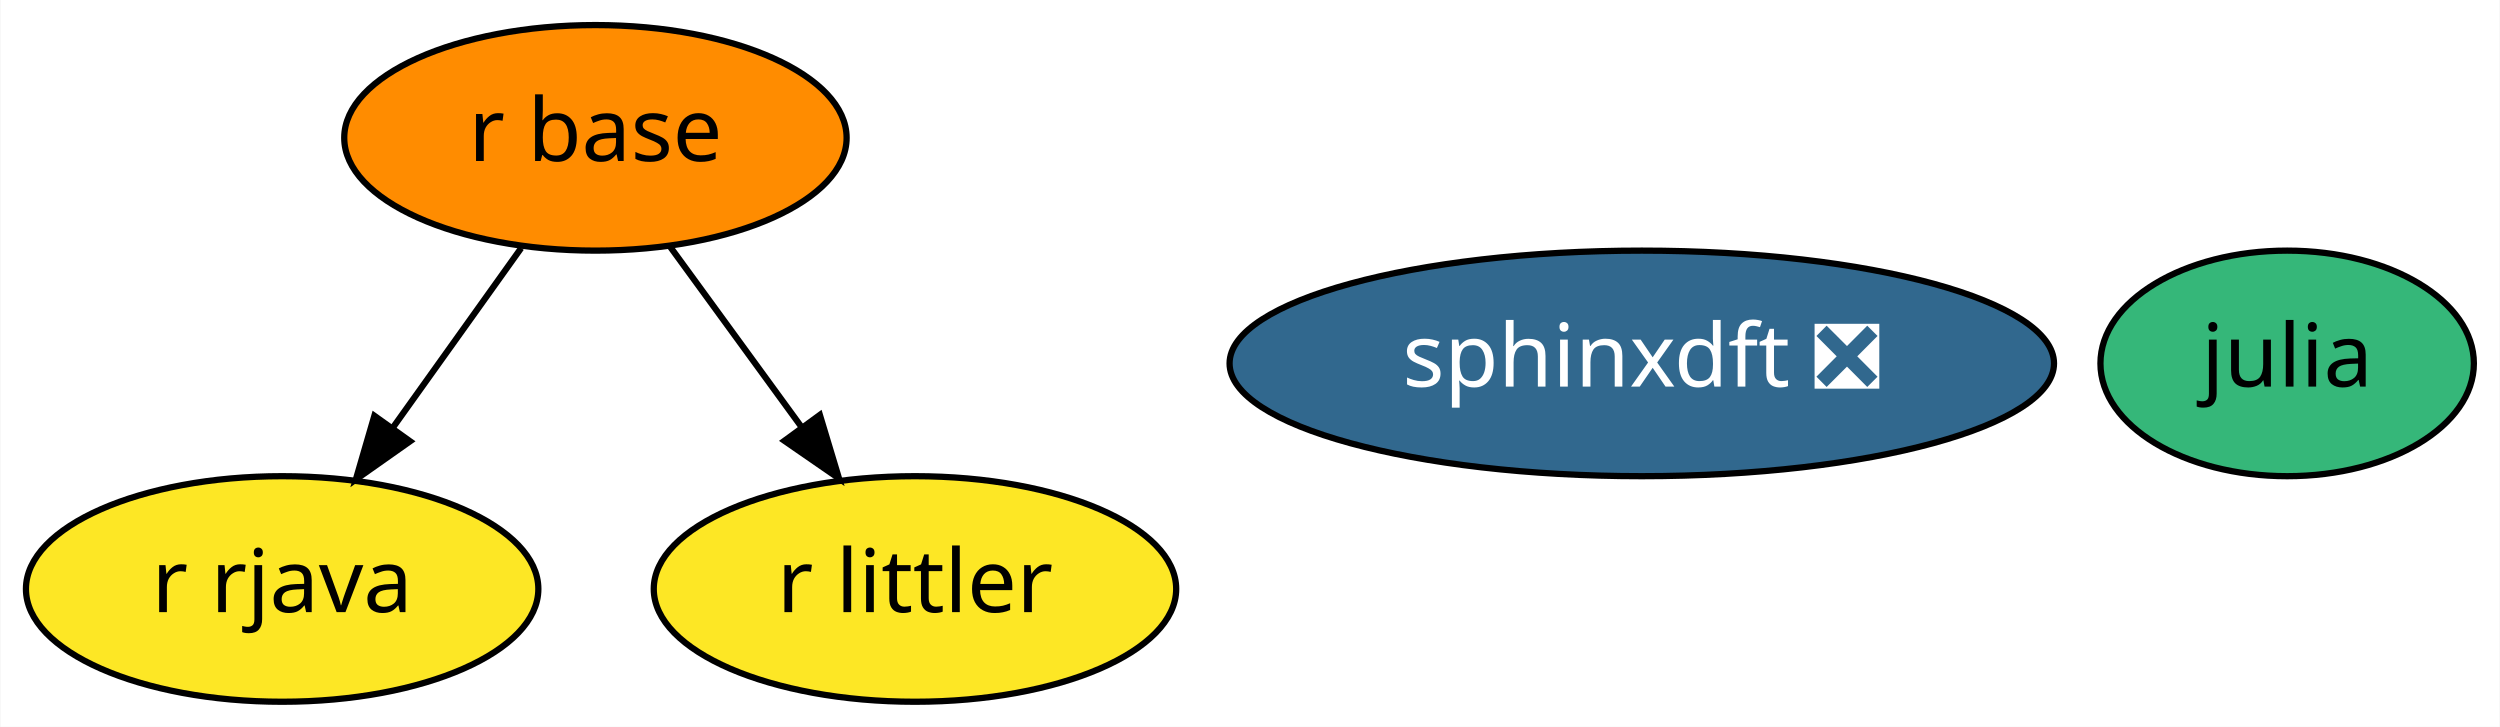
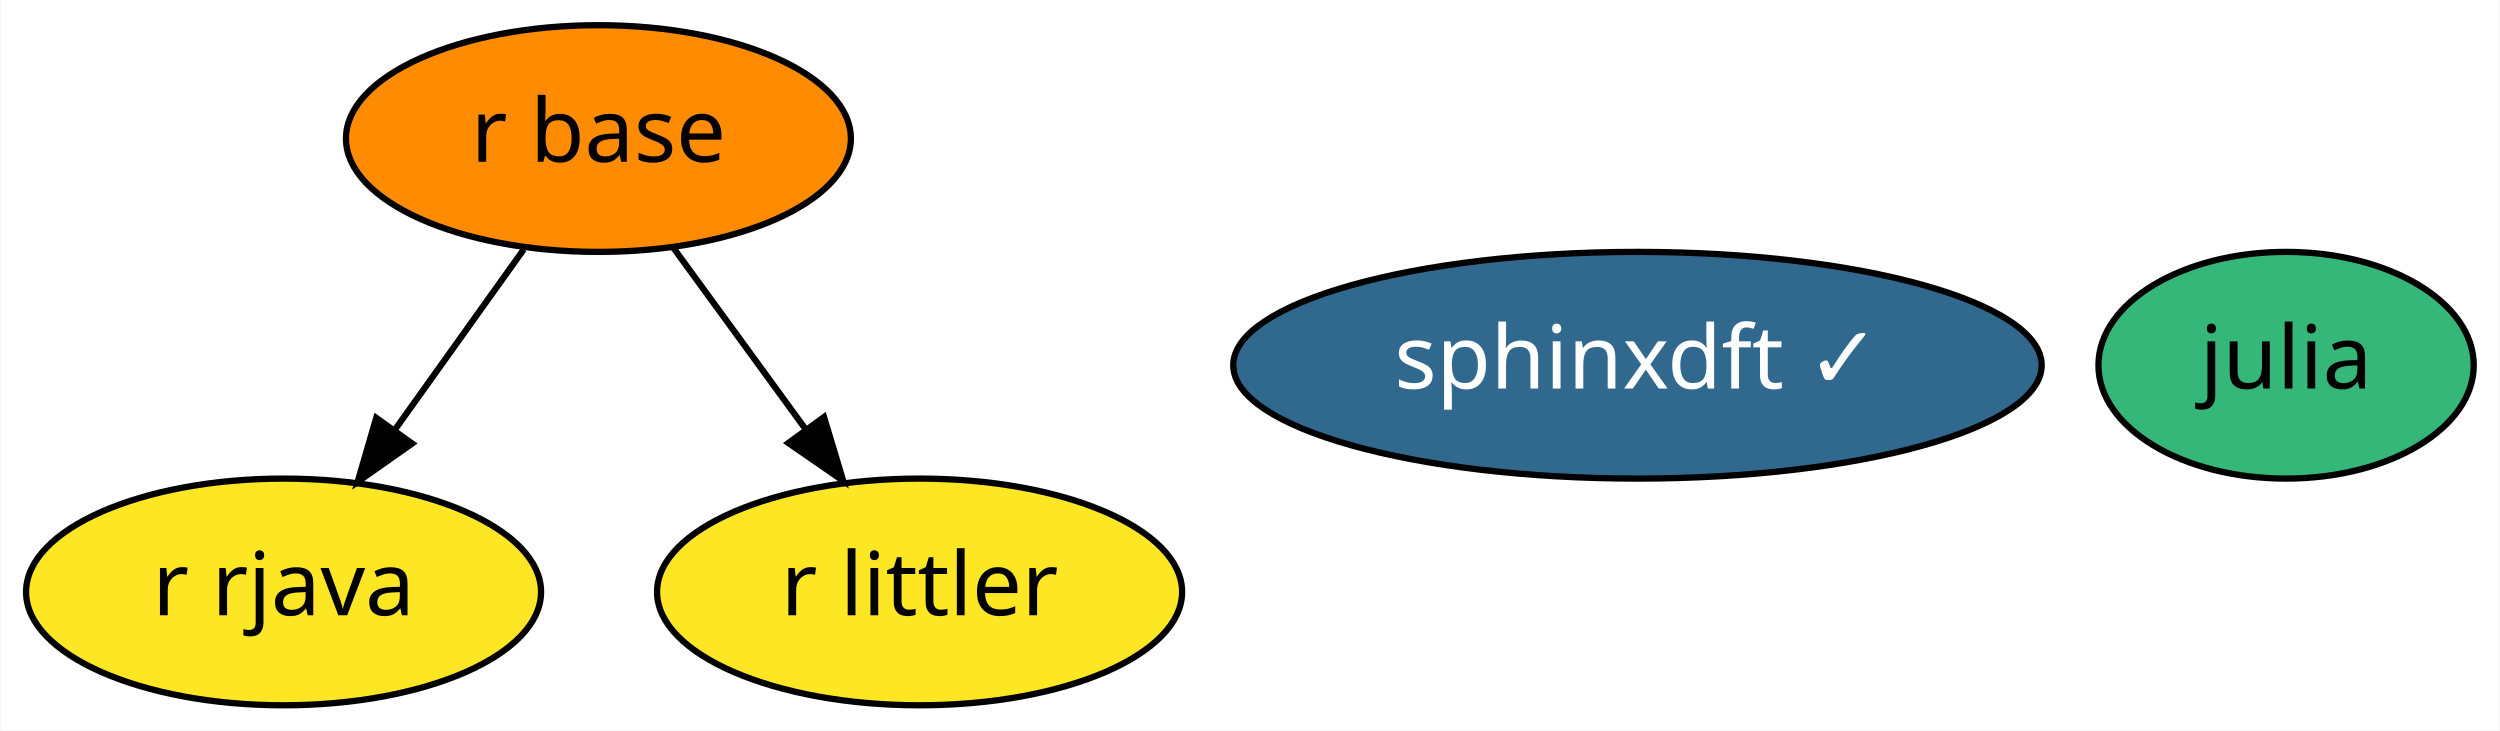
- <svg xmlns="http://www.w3.org/2000/svg" xmlns:xlink="http://www.w3.org/1999/xlink" width="399pt" height="116pt" viewBox="0.00 0.00 398.84 116.00">
+ <svg xmlns="http://www.w3.org/2000/svg" xmlns:xlink="http://www.w3.org/1999/xlink" width="397pt" height="116pt" viewBox="0.00 0.00 396.84 116.00">
  <g id="graph0" class="graph" transform="scale(1 1) rotate(0) translate(4 112)">
-     <polygon fill="white" stroke="transparent" points="-4,4 -4,-112 394.84,-112 394.84,4 -4,4" />
+     <polygon fill="white" stroke="transparent" points="-4,4 -4,-112 392.84,-112 392.84,4 -4,4" />
    <g id="node1" class="node">
      <g id="a_node1">
        <a xlink:href="https://github.com/conda-forge/julia-feedstock" xlink:title="julia">
-           <ellipse fill="#35b779" stroke="black" cx="360.95" cy="-54" rx="29.8" ry="18" />
-           <text text-anchor="middle" x="360.95" y="-50.3" font-family="Times-Roman" font-size="14.00">julia</text>
+           <ellipse fill="#35b779" stroke="black" cx="358.95" cy="-54" rx="29.8" ry="18" />
+           <text text-anchor="middle" x="358.95" y="-50.3" font-family="Times-Roman" font-size="14.00">julia</text>
        </a>
      </g>
    </g>
    <g id="node2" class="node">
      <g id="a_node2">
        <a xlink:href="https://github.com/conda-forge/r-base-feedstock" xlink:title="r base">
          <ellipse fill="#ff8c00" stroke="black" cx="90.95" cy="-90" rx="40.09" ry="18" />
          <text text-anchor="middle" x="90.95" y="-86.3" font-family="Times-Roman" font-size="14.00">r base</text>
        </a>
      </g>
    </g>
    <g id="node3" class="node">
      <g id="a_node3">
        <a xlink:href="https://github.com/conda-forge/r-rjava-feedstock" xlink:title="r rjava">
          <ellipse fill="#fde725" stroke="black" cx="40.95" cy="-18" rx="40.89" ry="18" />
          <text text-anchor="middle" x="40.95" y="-14.3" font-family="Times-Roman" font-size="14.00">r rjava</text>
        </a>
      </g>
    </g>
    <g id="edge2" class="edge">
      <path fill="none" stroke="black" d="M79.1,-72.41C72.99,-63.87 65.43,-53.28 58.65,-43.79" />
      <polygon fill="black" stroke="black" points="61.37,-41.57 52.71,-35.47 55.67,-45.64 61.37,-41.57" />
    </g>
    <g id="node5" class="node">
      <g id="a_node5">
        <a xlink:href="https://github.com/conda-forge/r-littler-feedstock" xlink:title="r littler">
          <ellipse fill="#fde725" stroke="black" cx="141.95" cy="-18" rx="41.69" ry="18" />
          <text text-anchor="middle" x="141.95" y="-14.3" font-family="Times-Roman" font-size="14.00">r littler</text>
        </a>
      </g>
    </g>
    <g id="edge1" class="edge">
      <path fill="none" stroke="black" d="M102.77,-72.76C109.06,-64.14 116.91,-53.36 123.93,-43.73" />
      <polygon fill="black" stroke="black" points="126.77,-45.78 129.83,-35.63 121.11,-41.65 126.77,-45.78" />
    </g>
    <g id="node4" class="node">
      <g id="a_node4">
-         <a xlink:href="https://github.com/conda-forge/sphinxdft-feedstock/pull/25" xlink:title="sphinxdft ❎">
-           <ellipse fill="#31688e" stroke="black" cx="257.95" cy="-54" rx="65.79" ry="18" />
-           <text text-anchor="middle" x="257.95" y="-50.3" font-family="Times-Roman" font-size="14.00" fill="white">sphinxdft ❎</text>
+         <a xlink:href="https://github.com/conda-forge/sphinxdft-feedstock/pull/25" xlink:title="sphinxdft ✓">
+           <ellipse fill="#31688e" stroke="black" cx="255.95" cy="-54" rx="64.19" ry="18" />
+           <text text-anchor="middle" x="255.95" y="-50.3" font-family="Times-Roman" font-size="14.00" fill="white">sphinxdft ✓</text>
        </a>
      </g>
    </g>
  </g>
</svg>
